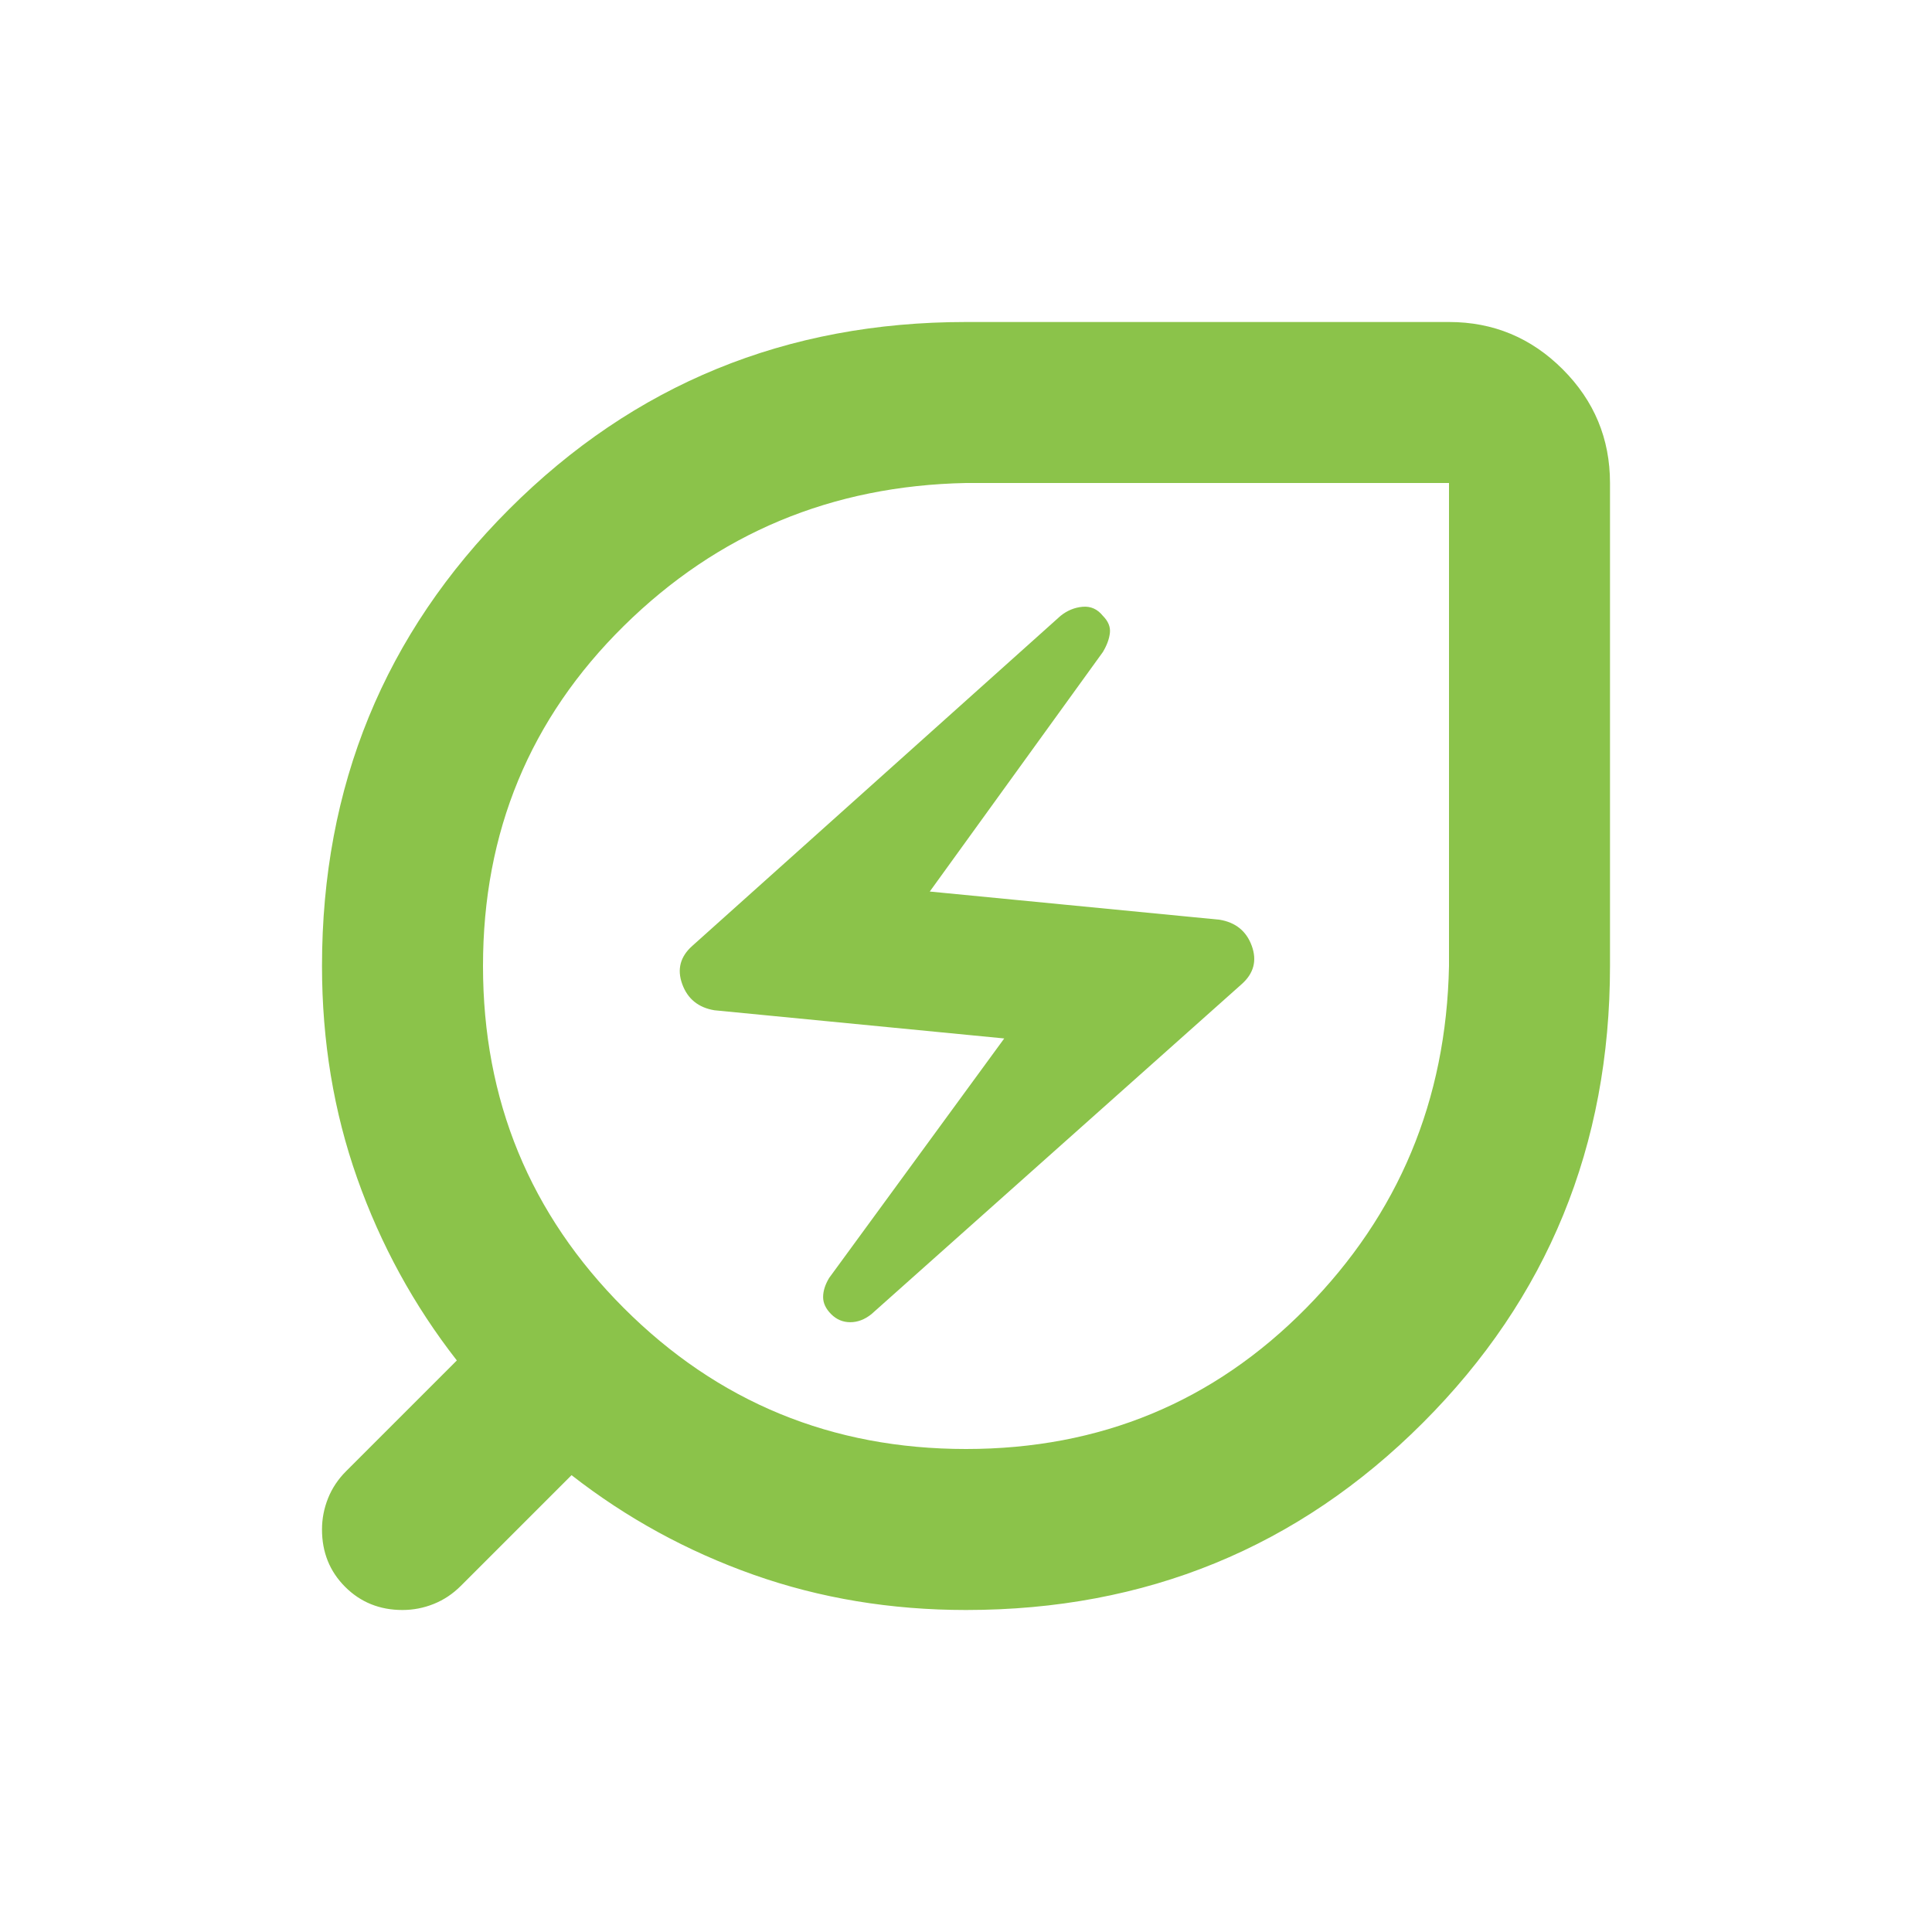
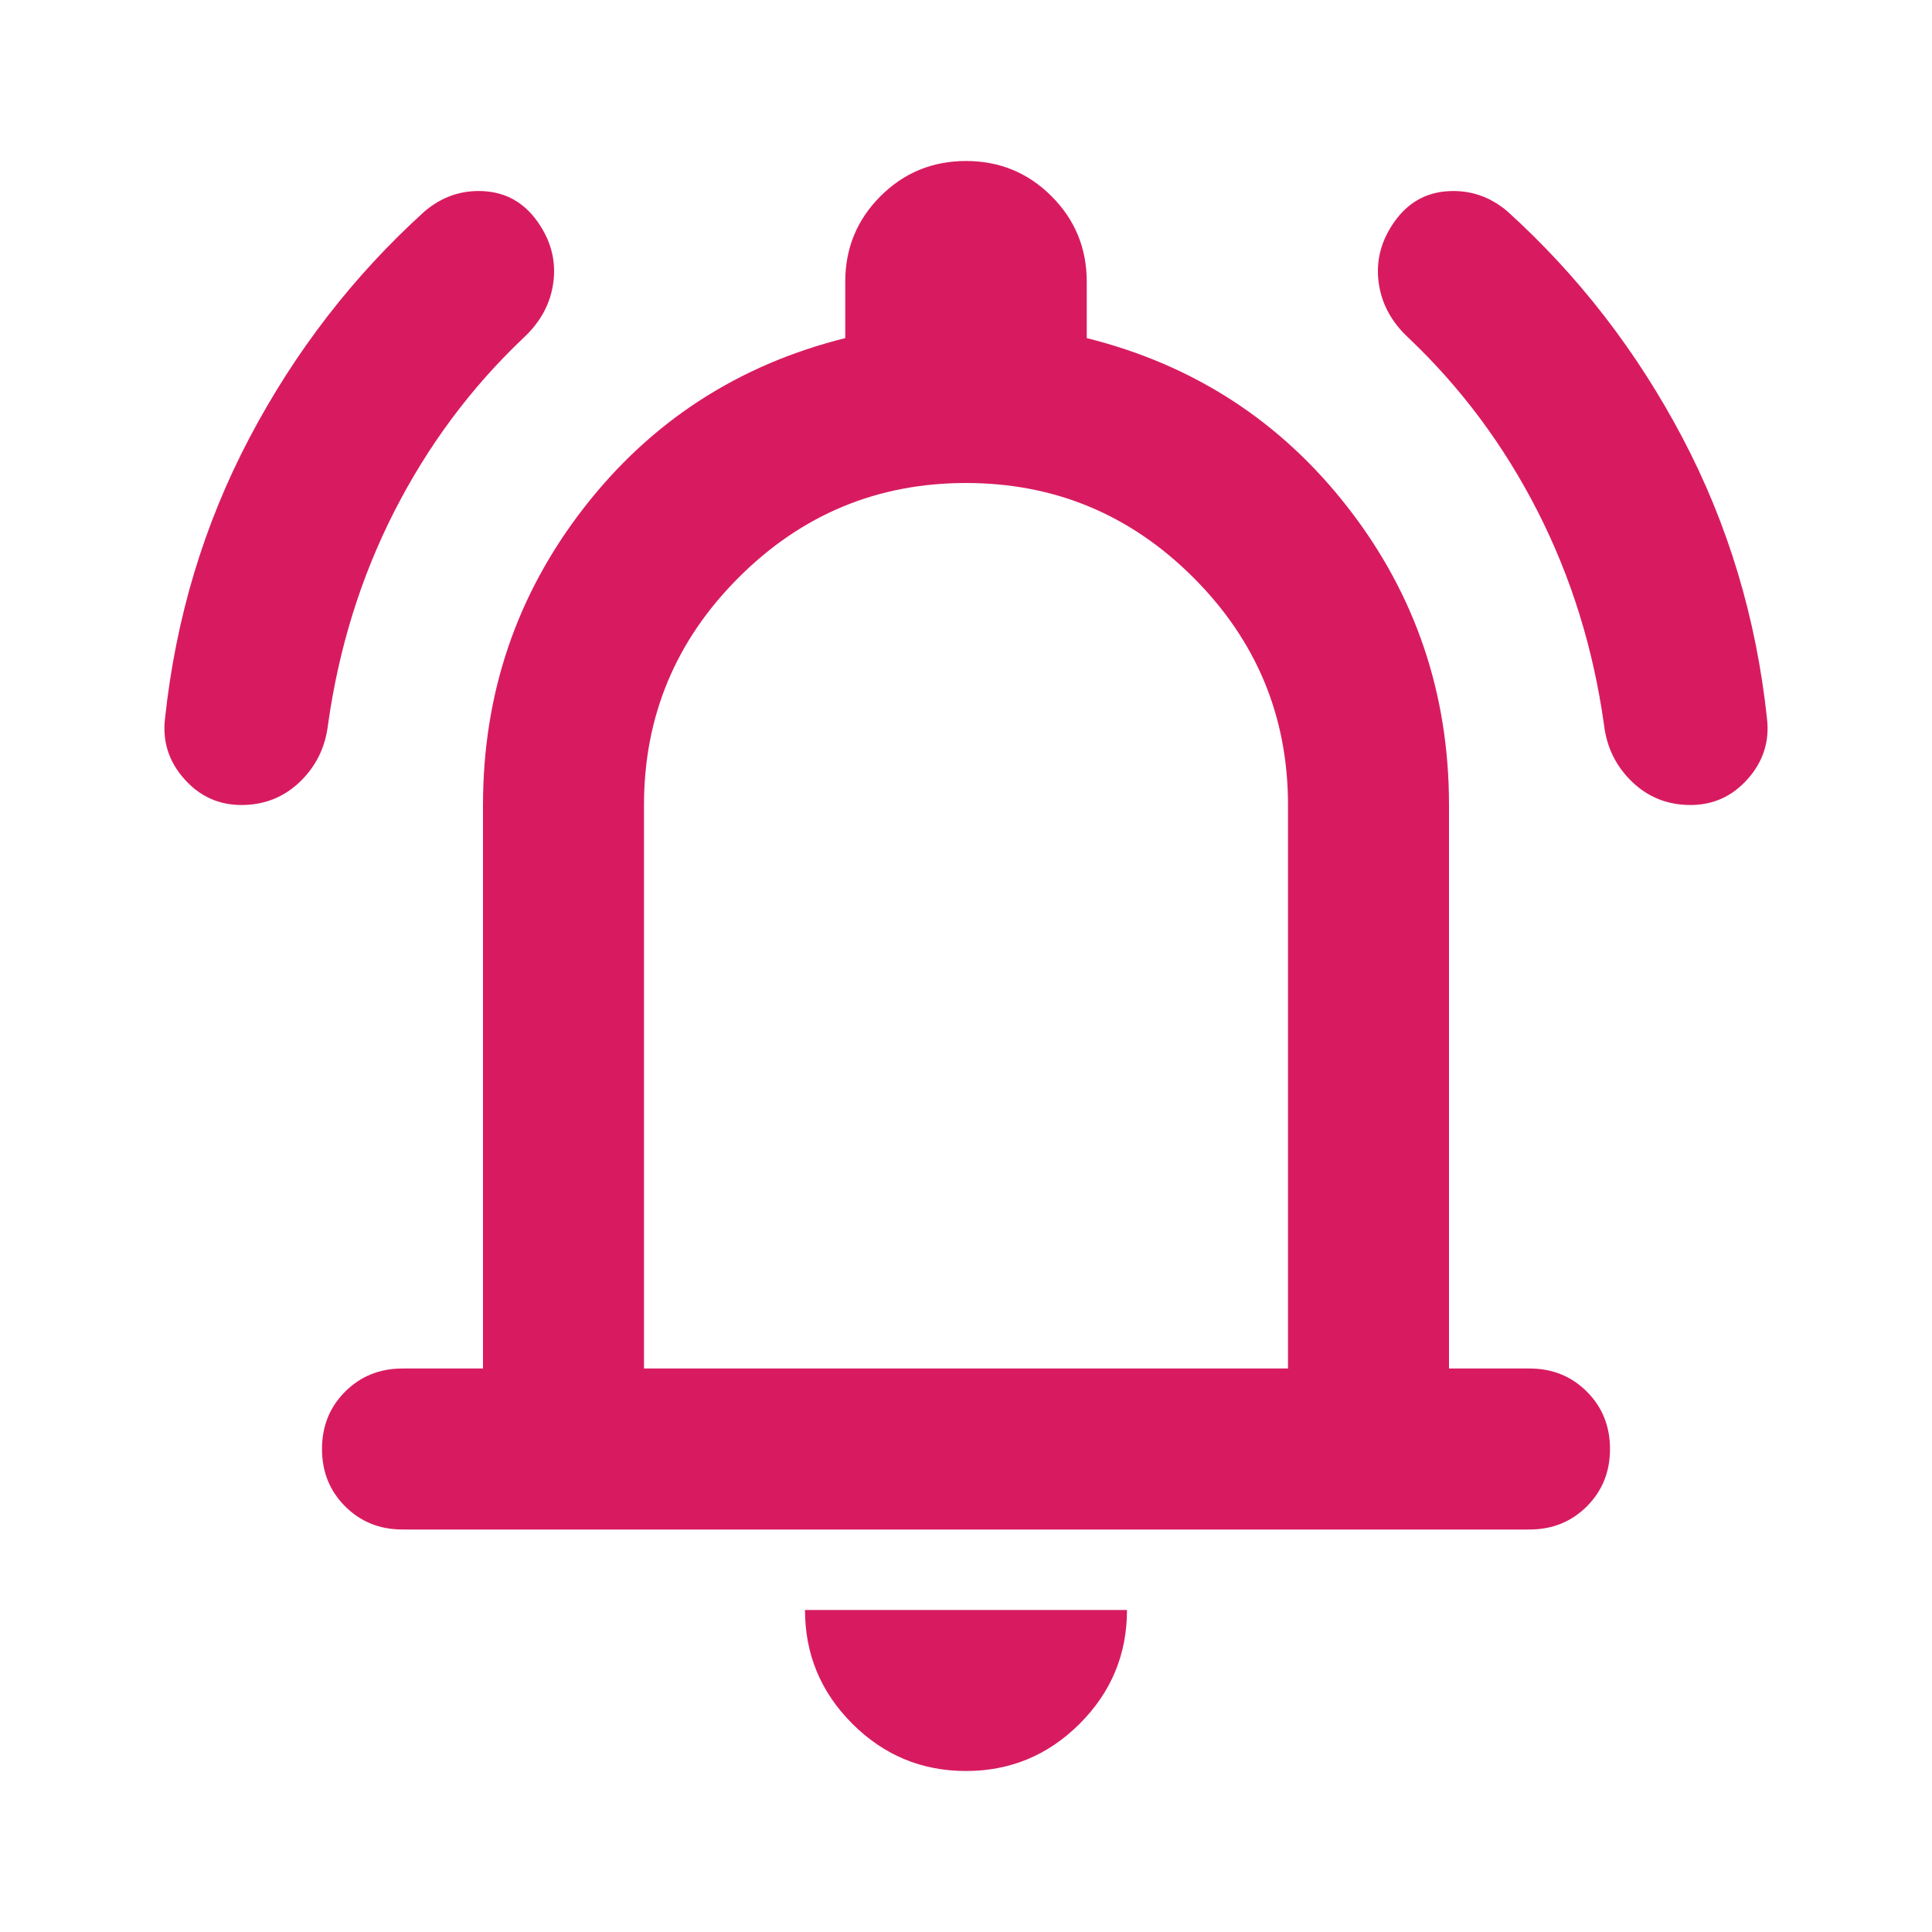
- <svg xmlns="http://www.w3.org/2000/svg" height="16px" viewBox="0 -960 960 960" width="16px" fill="#8BC34A">
-   <path d="M480-240q100 0 169-70t71-170v-240H480q-100 2-170 71t-70 169q0 100 70 170t170 70Zm-47-67 184-164q9-8 5-19t-16-13l-144-14 86-119q3-5 3.5-9.5T548-654q-4-5-10-4.5t-11 4.5L344-490q-9 8-5 19t16 13l144 14-87 119q-3 5-3 9.5t4 8.5q4 4 9.5 4t10.5-4Zm47 147q-56 0-105.5-17.5T284-227l-55 55q-6 6-13.5 9t-15.5 3q-17 0-28.5-11.5T160-200q0-8 3-15.5t9-13.5l55-55q-32-41-49.5-90.5T160-480q0-134 93-227t227-93h240q33 0 56.5 23.5T800-720v240q0 134-93 227t-227 93Zm0-320Z" />
+ <svg xmlns="http://www.w3.org/2000/svg" height="16px" viewBox="0 -960 960 960" width="16px" fill="#D81B60">
+   <path d="M200-200q-17 0-28.5-11.5T160-240q0-17 11.5-28.5T200-280h40v-280q0-83 50-147.5T420-792v-28q0-25 17.5-42.5T480-880q25 0 42.5 17.5T540-820v28q80 20 130 84.5T720-560v280h40q17 0 28.5 11.5T800-240q0 17-11.5 28.5T760-200H200Zm280-300Zm0 420q-33 0-56.5-23.5T400-160h160q0 33-23.5 56.5T480-80ZM320-280h320v-280q0-66-47-113t-113-47q-66 0-113 47t-47 113v280ZM120-560q-17 0-28.5-13T82-603q8-75 42-139.5T211-855q13-11 29.5-10t26.5 15q10 14 8 30t-15 28q-39 37-64 86t-33 106q-2 17-14 28.5T120-560Zm720 0q-17 0-29-11.5T797-600q-8-57-33-106t-64-86q-13-12-15-28t8-30q10-14 26.5-15t29.5 10q53 48 87 112.5T878-603q2 17-9.5 30T840-560Z" />
</svg>
